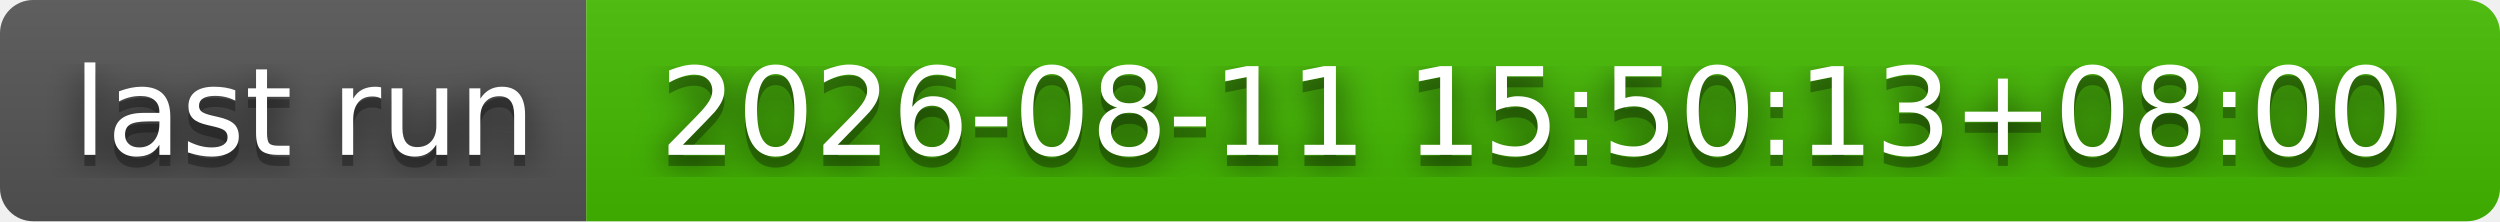
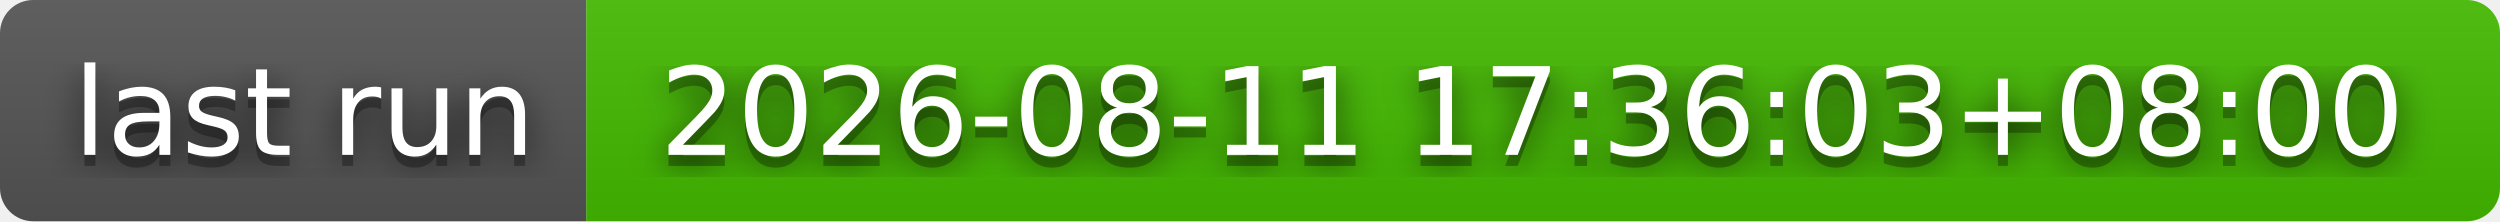
- <svg xmlns="http://www.w3.org/2000/svg" width="226" height="20" role="img" aria-label="last run: 2026-08-11 15:50:13+08:00">
+ <svg xmlns="http://www.w3.org/2000/svg" width="226" height="20" role="img" aria-label="last run: 2026-08-11 17:36:03+08:00">
  <filter id="blur">
    <feGaussianBlur stdDeviation="16" />
  </filter>
  <linearGradient id="s" x2="0" y2="100%">
    <stop offset="0" stop-color="#bbb" stop-opacity=".1" />
    <stop offset="1" stop-opacity=".1" />
  </linearGradient>
  <clipPath id="r">
    <rect width="226" height="20" rx="3" />
  </clipPath>
  <g clip-path="url(#r)">
    <rect width="53" height="20" fill="#555" />
    <rect x="53" width="173" height="20" fill="#4b0" />
    <rect width="226" height="20" fill="url(#s)" />
  </g>
  <g fill="#fff" text-anchor="middle" font-family="Verdana,Geneva,DejaVu Sans,sans-serif" text-rendering="geometricPrecision" font-size="110">
    <g transform="scale(.1)">
      <g aria-hidden="true" fill="#010101">
        <text x="275" y="150" fill-opacity=".8" filter="url(#blur)" textLength="430">last run</text>
        <text x="275" y="150" fill-opacity=".3" textLength="430">last run</text>
      </g>
      <text x="275" y="140" textLength="430">last run</text>
    </g>
    <g transform="scale(.1)">
      <g aria-hidden="true" fill="#010101">
-         <text x="1385" y="150" fill-opacity=".8" filter="url(#blur)" textLength="1630">2026-08-11 15:50:13+08:00</text>
-         <text x="1385" y="150" fill-opacity=".3" textLength="1630">2026-08-11 15:50:13+08:00</text>
+         <text x="1385" y="150" fill-opacity=".8" filter="url(#blur)" textLength="1630">2026-08-11 17:36:03+08:00</text>
+         <text x="1385" y="150" fill-opacity=".3" textLength="1630">2026-08-11 17:36:03+08:00</text>
      </g>
-       <text x="1385" y="140" textLength="1630">2026-08-11 15:50:13+08:00</text>
+       <text x="1385" y="140" textLength="1630">2026-08-11 17:36:03+08:00</text>
    </g>
  </g>
</svg>
